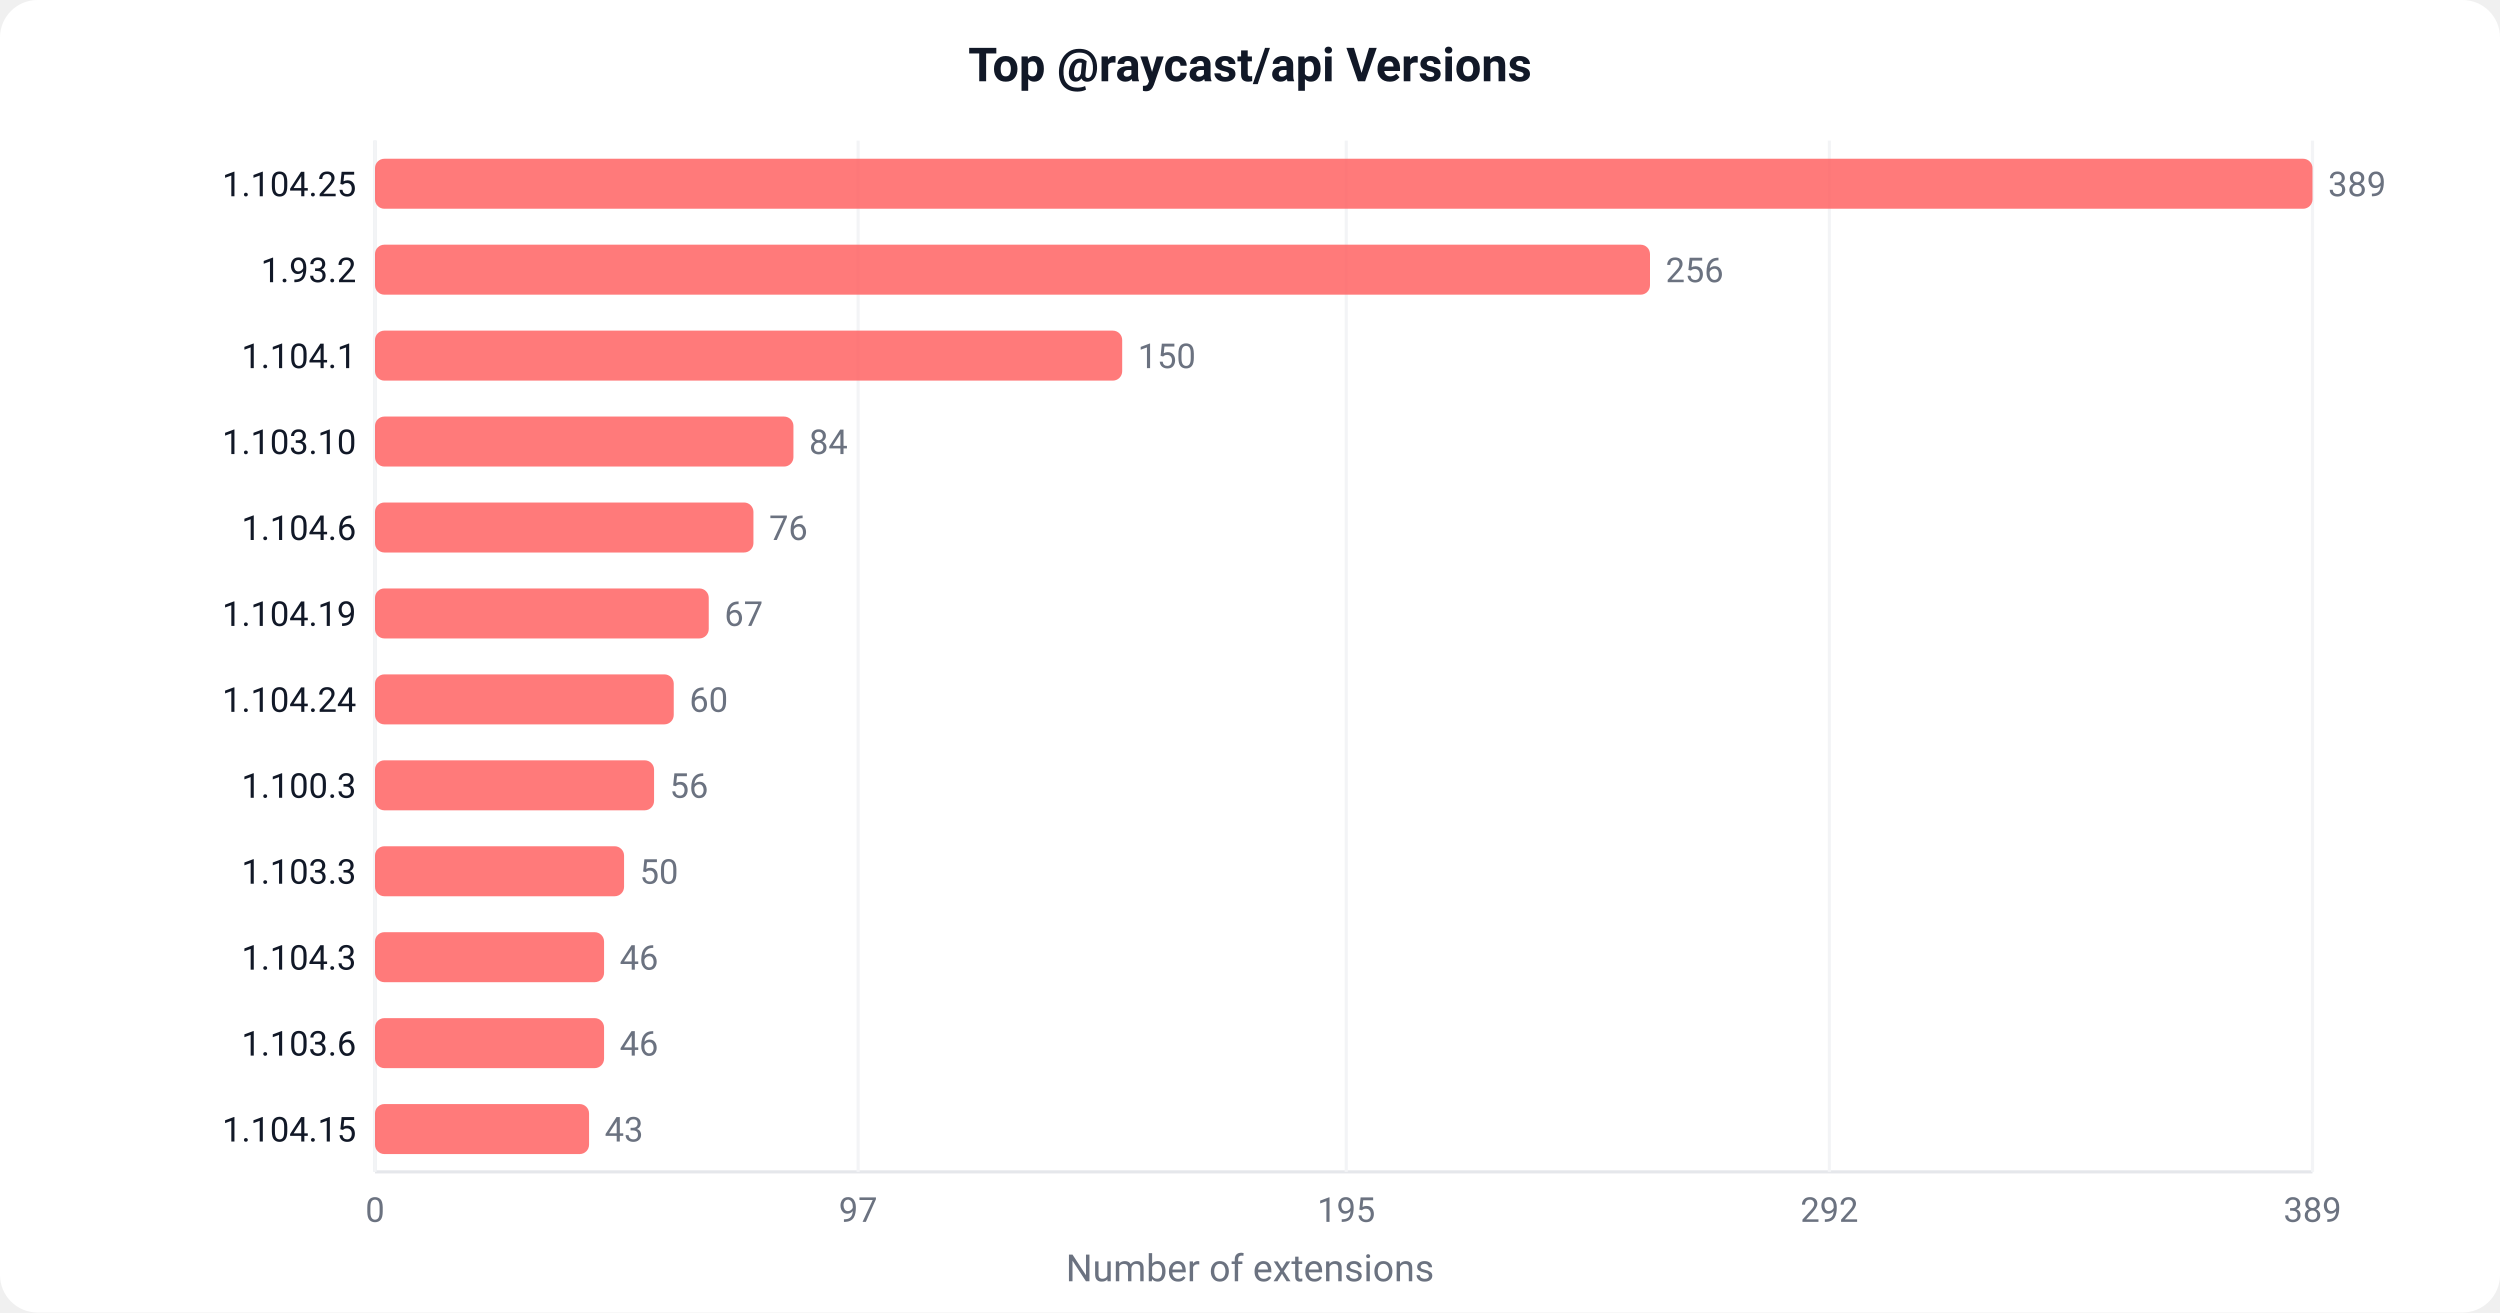
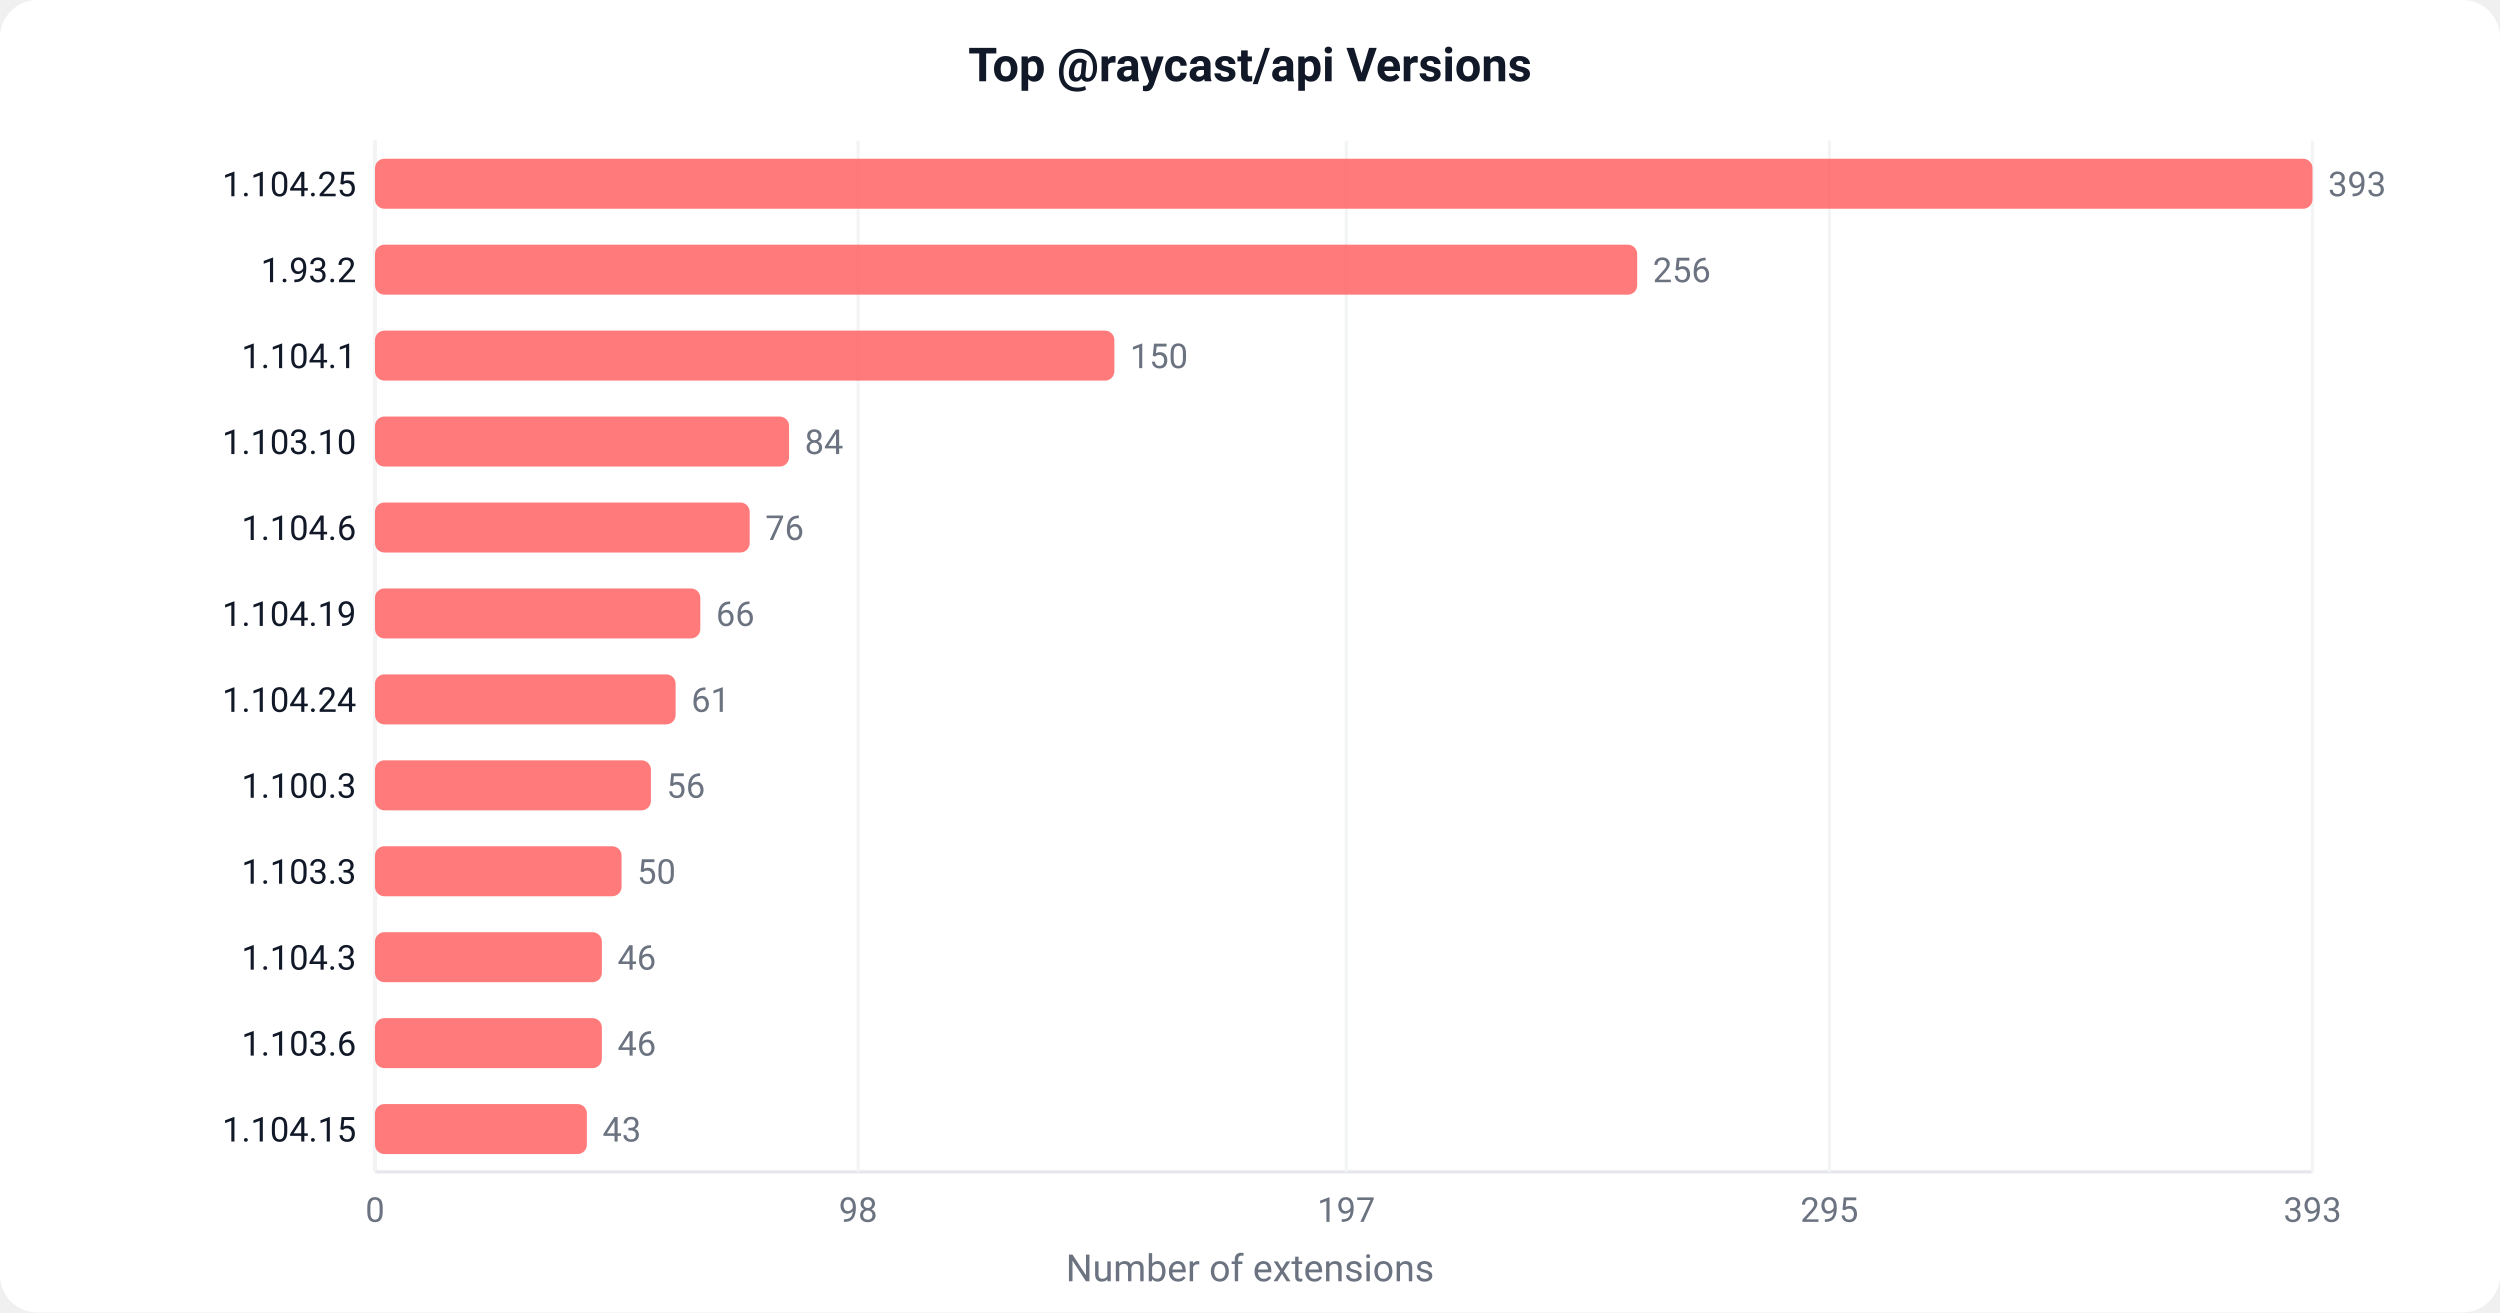
<svg xmlns="http://www.w3.org/2000/svg" width="800" height="420" viewBox="0 0 800 420">
  <defs>
    <style>text { font-family: -apple-system, BlinkMacSystemFont, 'Segoe UI', Roboto, sans-serif; }</style>
  </defs>
  <rect width="800" height="420" fill="#ffffff" rx="12" />
  <text x="400" y="26" text-anchor="middle" font-size="15" font-weight="600" fill="#111827">Top @raycast/api Versions</text>
  <line x1="120" y1="45" x2="120" y2="375" stroke="#e5e7eb" stroke-width="1" />
  <line x1="120" y1="375" x2="740" y2="375" stroke="#e5e7eb" stroke-width="1" />
  <line x1="120.0" y1="45" x2="120.0" y2="375" stroke="#f3f4f6" stroke-width="1" />
  <text x="120.0" y="391.0" text-anchor="middle" font-size="11" fill="#6b7280">0</text>
  <line x1="274.6" y1="45" x2="274.6" y2="375" stroke="#f3f4f6" stroke-width="1" />
-   <text x="274.6" y="391.0" text-anchor="middle" font-size="11" fill="#6b7280">97</text>
+   <text x="274.6" y="391.0" text-anchor="middle" font-size="11" fill="#6b7280">98</text>
  <line x1="430.8" y1="45" x2="430.8" y2="375" stroke="#f3f4f6" stroke-width="1" />
-   <text x="430.8" y="391.0" text-anchor="middle" font-size="11" fill="#6b7280">195</text>
+   <text x="430.8" y="391.0" text-anchor="middle" font-size="11" fill="#6b7280">197</text>
  <line x1="585.4" y1="45" x2="585.4" y2="375" stroke="#f3f4f6" stroke-width="1" />
-   <text x="585.4" y="391.0" text-anchor="middle" font-size="11" fill="#6b7280">292</text>
+   <text x="585.4" y="391.0" text-anchor="middle" font-size="11" fill="#6b7280">295</text>
  <line x1="740.0" y1="45" x2="740.0" y2="375" stroke="#f3f4f6" stroke-width="1" />
-   <text x="740.0" y="391.0" text-anchor="middle" font-size="11" fill="#6b7280">389</text>
+   <text x="740.0" y="391.0" text-anchor="middle" font-size="11" fill="#6b7280">393</text>
  <rect x="120" y="50.8" width="620.0" height="16" fill="#FF6363" rx="3" opacity="0.85" />
  <text x="114" y="62.8" text-anchor="end" font-size="11" fill="#111827">1.104.25</text>
-   <text x="745.0" y="62.8" font-size="11" fill="#6b7280">389</text>
-   <rect x="120" y="78.3" width="408.0" height="16" fill="#FF6363" rx="3" opacity="0.85" />
+   <text x="745.0" y="62.8" font-size="11" fill="#6b7280">393</text>
+   <rect x="120" y="78.3" width="403.9" height="16" fill="#FF6363" rx="3" opacity="0.85" />
  <text x="114" y="90.3" text-anchor="end" font-size="11" fill="#111827">1.93.2</text>
-   <text x="533.0" y="90.3" font-size="11" fill="#6b7280">256</text>
-   <rect x="120" y="105.8" width="239.1" height="16" fill="#FF6363" rx="3" opacity="0.85" />
+   <text x="528.9" y="90.3" font-size="11" fill="#6b7280">256</text>
+   <rect x="120" y="105.8" width="236.6" height="16" fill="#FF6363" rx="3" opacity="0.85" />
  <text x="114" y="117.8" text-anchor="end" font-size="11" fill="#111827">1.104.1</text>
-   <text x="364.1" y="117.8" font-size="11" fill="#6b7280">150</text>
-   <rect x="120" y="133.3" width="133.9" height="16" fill="#FF6363" rx="3" opacity="0.85" />
+   <text x="361.6" y="117.8" font-size="11" fill="#6b7280">150</text>
+   <rect x="120" y="133.3" width="132.5" height="16" fill="#FF6363" rx="3" opacity="0.85" />
  <text x="114" y="145.3" text-anchor="end" font-size="11" fill="#111827">1.103.10</text>
-   <text x="258.9" y="145.3" font-size="11" fill="#6b7280">84</text>
-   <rect x="120" y="160.8" width="121.1" height="16" fill="#FF6363" rx="3" opacity="0.85" />
+   <text x="257.5" y="145.3" font-size="11" fill="#6b7280">84</text>
+   <rect x="120" y="160.8" width="119.9" height="16" fill="#FF6363" rx="3" opacity="0.85" />
  <text x="114" y="172.8" text-anchor="end" font-size="11" fill="#111827">1.104.6</text>
-   <text x="246.1" y="172.8" font-size="11" fill="#6b7280">76</text>
-   <rect x="120" y="188.3" width="106.8" height="16" fill="#FF6363" rx="3" opacity="0.85" />
+   <text x="244.9" y="172.8" font-size="11" fill="#6b7280">76</text>
+   <rect x="120" y="188.3" width="104.1" height="16" fill="#FF6363" rx="3" opacity="0.85" />
  <text x="114" y="200.3" text-anchor="end" font-size="11" fill="#111827">1.104.19</text>
-   <text x="231.8" y="200.3" font-size="11" fill="#6b7280">67</text>
-   <rect x="120" y="215.8" width="95.6" height="16" fill="#FF6363" rx="3" opacity="0.85" />
+   <text x="229.1" y="200.3" font-size="11" fill="#6b7280">66</text>
+   <rect x="120" y="215.8" width="96.2" height="16" fill="#FF6363" rx="3" opacity="0.85" />
  <text x="114" y="227.8" text-anchor="end" font-size="11" fill="#111827">1.104.24</text>
-   <text x="220.6" y="227.8" font-size="11" fill="#6b7280">60</text>
-   <rect x="120" y="243.3" width="89.3" height="16" fill="#FF6363" rx="3" opacity="0.85" />
+   <text x="221.2" y="227.8" font-size="11" fill="#6b7280">61</text>
+   <rect x="120" y="243.3" width="88.3" height="16" fill="#FF6363" rx="3" opacity="0.85" />
  <text x="114" y="255.3" text-anchor="end" font-size="11" fill="#111827">1.100.3</text>
-   <text x="214.3" y="255.3" font-size="11" fill="#6b7280">56</text>
-   <rect x="120" y="270.8" width="79.7" height="16" fill="#FF6363" rx="3" opacity="0.85" />
+   <text x="213.3" y="255.3" font-size="11" fill="#6b7280">56</text>
+   <rect x="120" y="270.8" width="78.9" height="16" fill="#FF6363" rx="3" opacity="0.85" />
  <text x="114" y="282.8" text-anchor="end" font-size="11" fill="#111827">1.103.3</text>
-   <text x="204.7" y="282.8" font-size="11" fill="#6b7280">50</text>
-   <rect x="120" y="298.3" width="73.3" height="16" fill="#FF6363" rx="3" opacity="0.85" />
+   <text x="203.9" y="282.8" font-size="11" fill="#6b7280">50</text>
+   <rect x="120" y="298.3" width="72.6" height="16" fill="#FF6363" rx="3" opacity="0.85" />
  <text x="114" y="310.3" text-anchor="end" font-size="11" fill="#111827">1.104.3</text>
-   <text x="198.3" y="310.3" font-size="11" fill="#6b7280">46</text>
-   <rect x="120" y="325.8" width="73.3" height="16" fill="#FF6363" rx="3" opacity="0.85" />
+   <text x="197.6" y="310.3" font-size="11" fill="#6b7280">46</text>
+   <rect x="120" y="325.8" width="72.6" height="16" fill="#FF6363" rx="3" opacity="0.85" />
  <text x="114" y="337.8" text-anchor="end" font-size="11" fill="#111827">1.103.6</text>
-   <text x="198.3" y="337.8" font-size="11" fill="#6b7280">46</text>
-   <rect x="120" y="353.3" width="68.5" height="16" fill="#FF6363" rx="3" opacity="0.85" />
+   <text x="197.6" y="337.8" font-size="11" fill="#6b7280">46</text>
+   <rect x="120" y="353.3" width="67.8" height="16" fill="#FF6363" rx="3" opacity="0.85" />
  <text x="114" y="365.3" text-anchor="end" font-size="11" fill="#111827">1.104.15</text>
-   <text x="193.5" y="365.3" font-size="11" fill="#6b7280">43</text>
+   <text x="192.8" y="365.3" font-size="11" fill="#6b7280">43</text>
  <text x="400" y="410" text-anchor="middle" font-size="12" fill="#6b7280">Number of extensions</text>
</svg>
